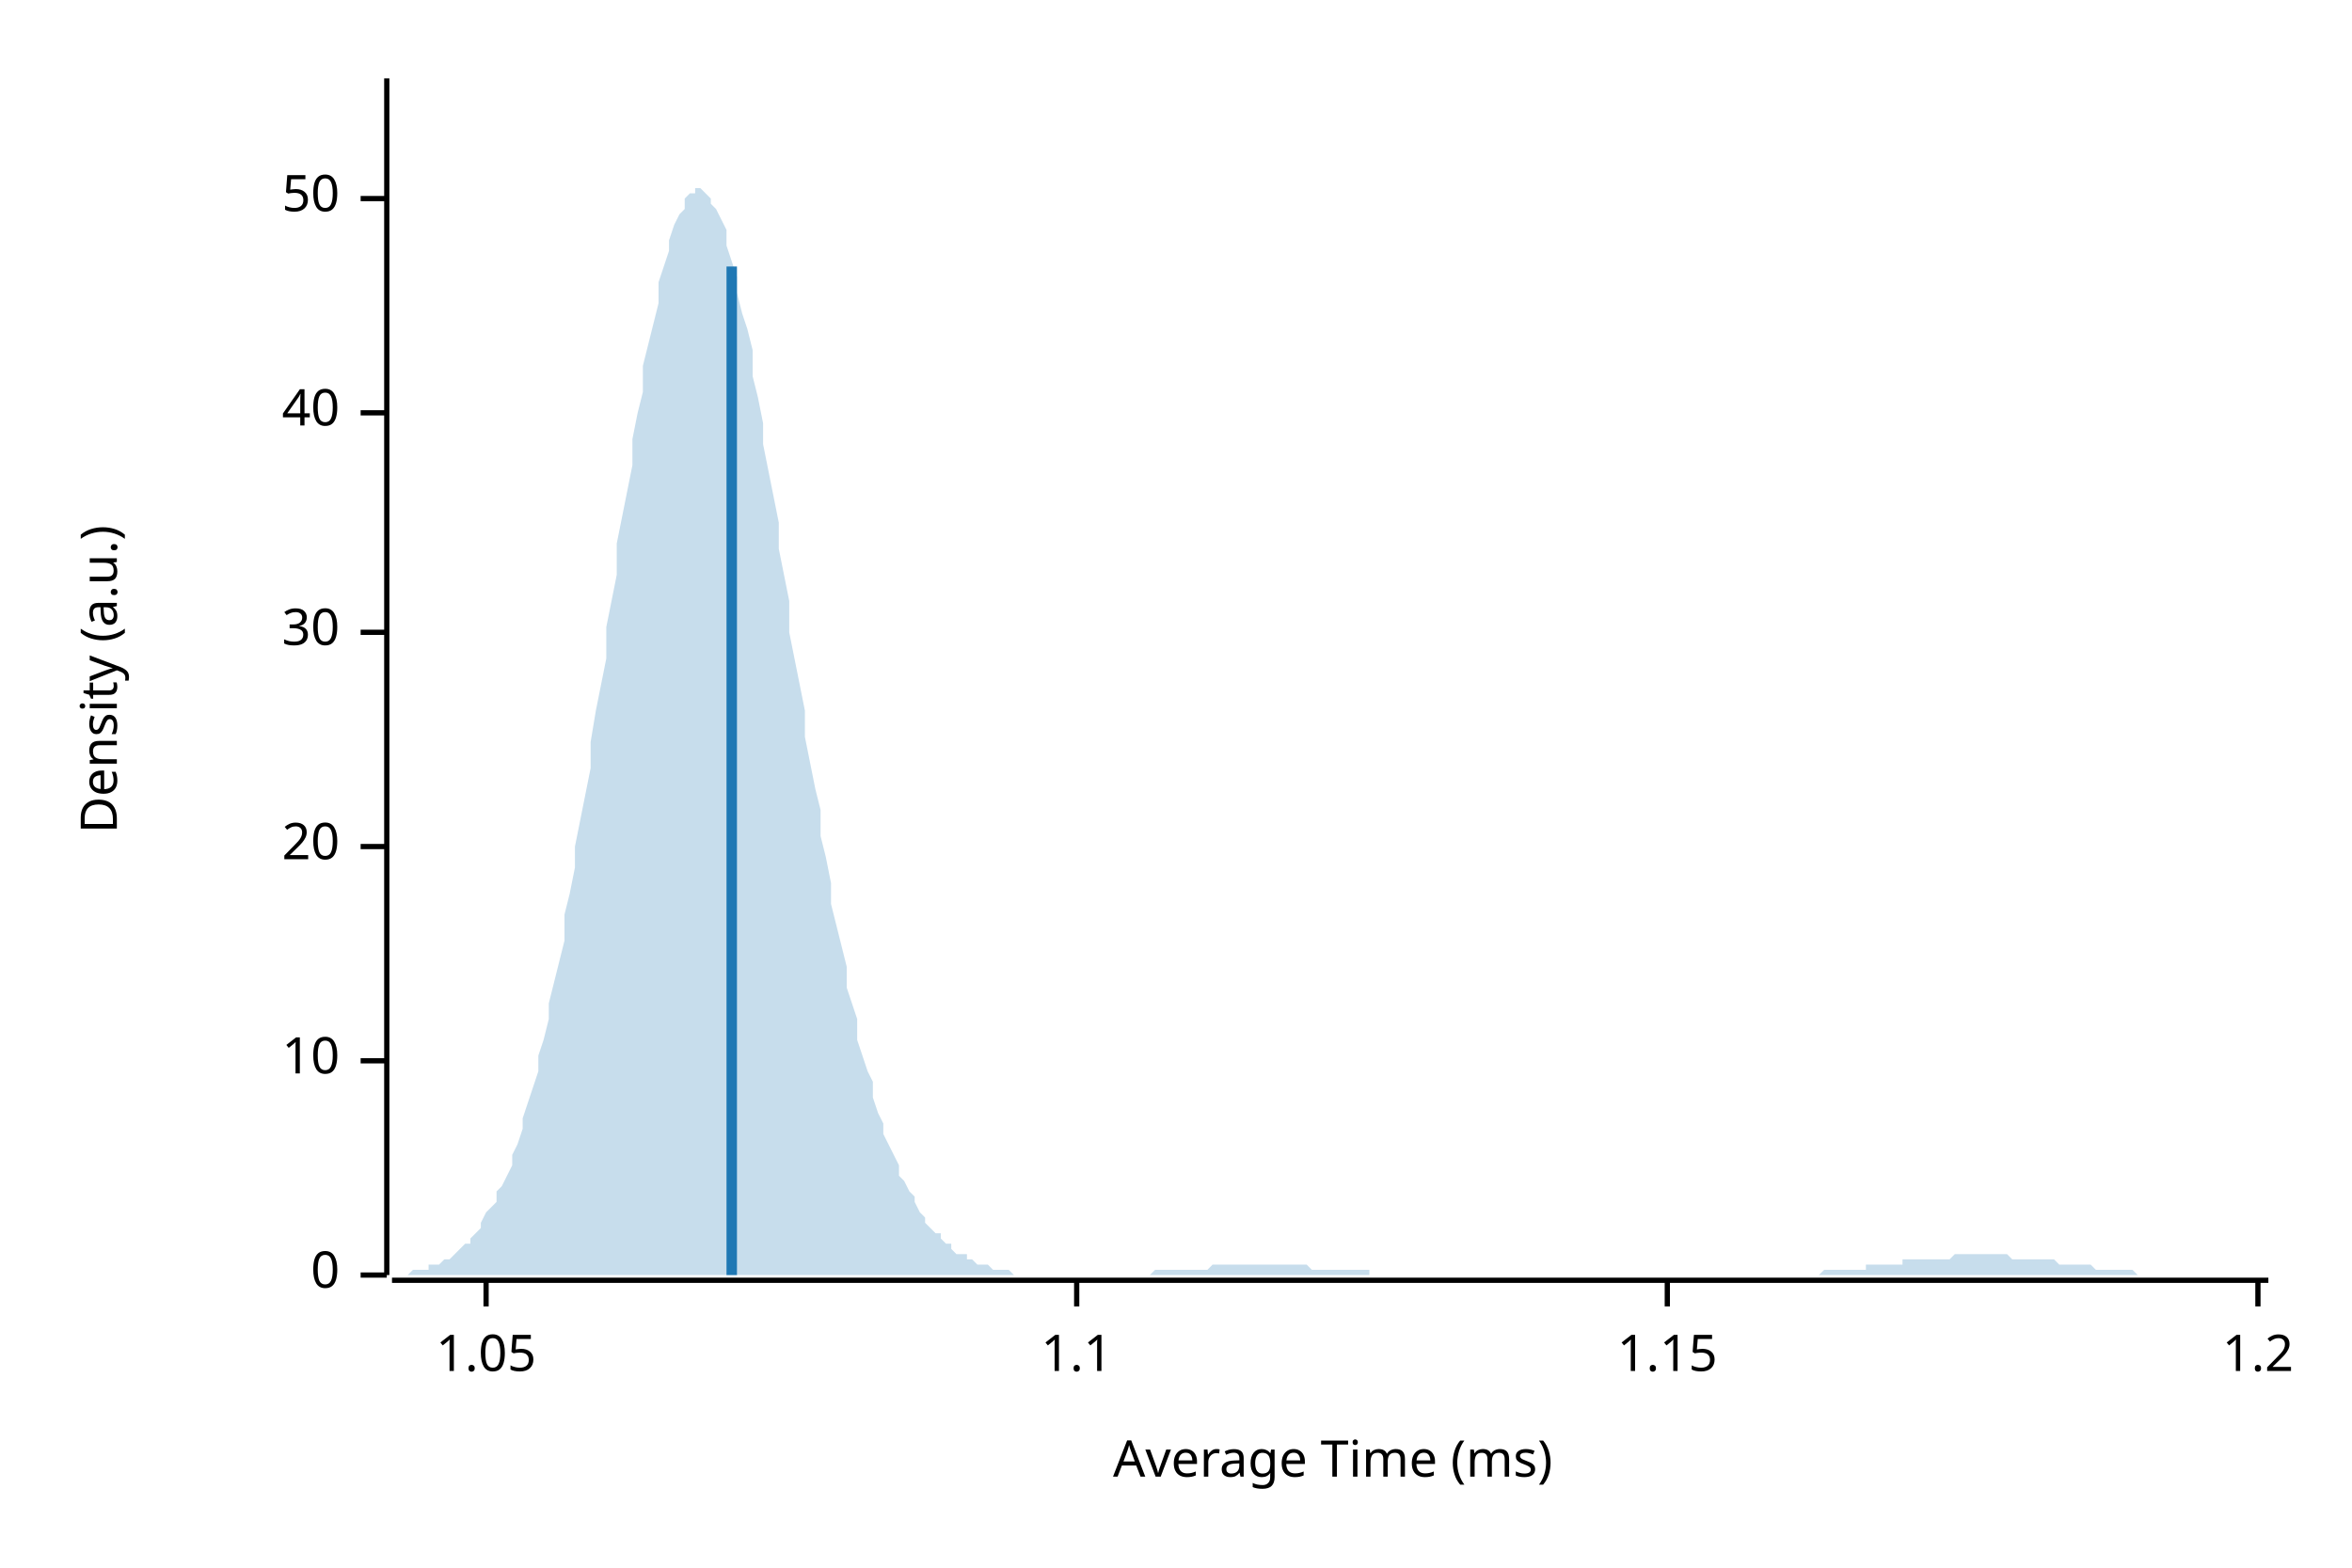
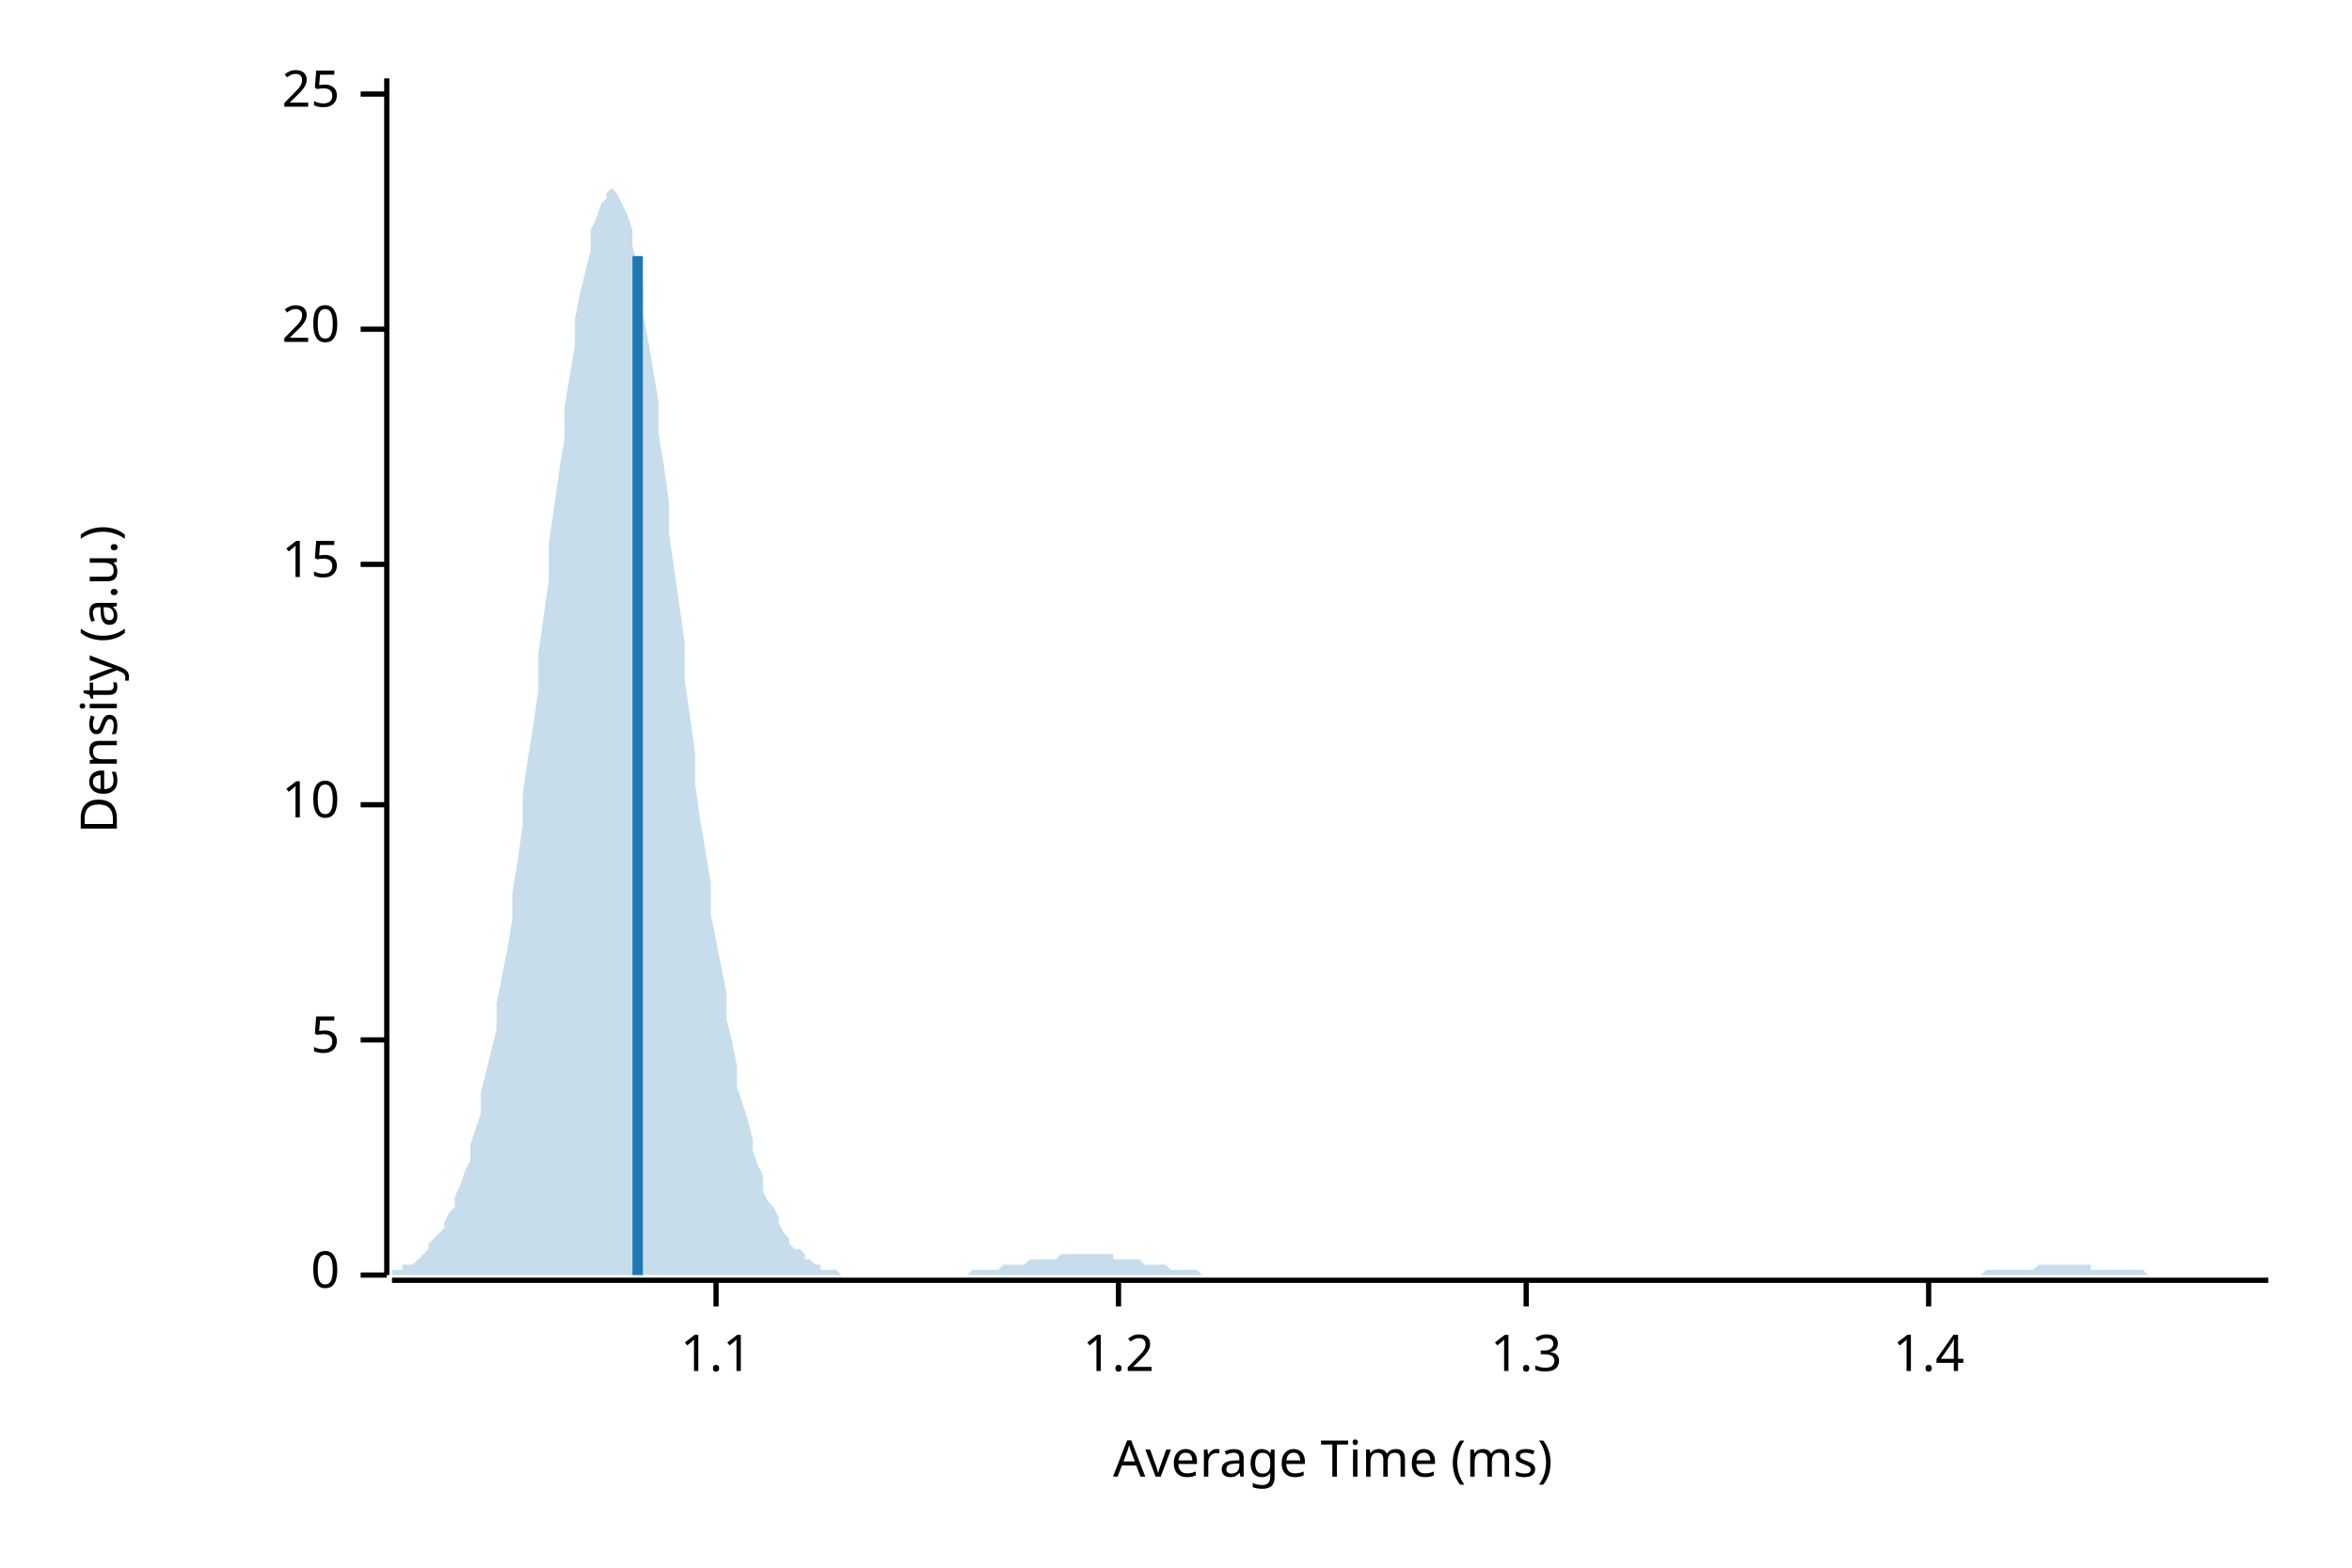
<svg xmlns="http://www.w3.org/2000/svg" width="450" height="300" viewBox="0 0 450 300">
  <text x="15" y="130" dy="0.76em" text-anchor="middle" font-family="sans-serif" font-size="9.677" opacity="1" fill="#000000" transform="rotate(270, 15, 130)">
Density (a.u.)
</text>
  <text x="255" y="285" dy="-0.5ex" text-anchor="middle" font-family="sans-serif" font-size="9.677" opacity="1" fill="#000000">
Average Time (ms)
</text>
  <polyline fill="none" opacity="1" stroke="#000000" stroke-width="1" points="74,15 74,244 " />
  <text x="65" y="244" dy="0.5ex" text-anchor="end" font-family="sans-serif" font-size="9.677" opacity="1" fill="#000000">
0
</text>
  <polyline fill="none" opacity="1" stroke="#000000" stroke-width="1" points="69,244 74,244 " />
-   <text x="65" y="203" dy="0.5ex" text-anchor="end" font-family="sans-serif" font-size="9.677" opacity="1" fill="#000000">
+   <text x="65" y="199" dy="0.5ex" text-anchor="end" font-family="sans-serif" font-size="9.677" opacity="1" fill="#000000">
+ 5
+ </text>
+   <polyline fill="none" opacity="1" stroke="#000000" stroke-width="1" points="69,199 74,199 " />
+   <text x="65" y="154" dy="0.5ex" text-anchor="end" font-family="sans-serif" font-size="9.677" opacity="1" fill="#000000">
10
</text>
-   <polyline fill="none" opacity="1" stroke="#000000" stroke-width="1" points="69,203 74,203 " />
-   <text x="65" y="162" dy="0.5ex" text-anchor="end" font-family="sans-serif" font-size="9.677" opacity="1" fill="#000000">
+   <polyline fill="none" opacity="1" stroke="#000000" stroke-width="1" points="69,154 74,154 " />
+   <text x="65" y="108" dy="0.5ex" text-anchor="end" font-family="sans-serif" font-size="9.677" opacity="1" fill="#000000">
+ 15
+ </text>
+   <polyline fill="none" opacity="1" stroke="#000000" stroke-width="1" points="69,108 74,108 " />
+   <text x="65" y="63" dy="0.5ex" text-anchor="end" font-family="sans-serif" font-size="9.677" opacity="1" fill="#000000">
20
</text>
-   <polyline fill="none" opacity="1" stroke="#000000" stroke-width="1" points="69,162 74,162 " />
-   <text x="65" y="121" dy="0.5ex" text-anchor="end" font-family="sans-serif" font-size="9.677" opacity="1" fill="#000000">
- 30
+   <polyline fill="none" opacity="1" stroke="#000000" stroke-width="1" points="69,63 74,63 " />
+   <text x="65" y="18" dy="0.5ex" text-anchor="end" font-family="sans-serif" font-size="9.677" opacity="1" fill="#000000">
+ 25
</text>
-   <polyline fill="none" opacity="1" stroke="#000000" stroke-width="1" points="69,121 74,121 " />
-   <text x="65" y="79" dy="0.5ex" text-anchor="end" font-family="sans-serif" font-size="9.677" opacity="1" fill="#000000">
- 40
- </text>
-   <polyline fill="none" opacity="1" stroke="#000000" stroke-width="1" points="69,79 74,79 " />
-   <text x="65" y="38" dy="0.5ex" text-anchor="end" font-family="sans-serif" font-size="9.677" opacity="1" fill="#000000">
- 50
- </text>
-   <polyline fill="none" opacity="1" stroke="#000000" stroke-width="1" points="69,38 74,38 " />
+   <polyline fill="none" opacity="1" stroke="#000000" stroke-width="1" points="69,18 74,18 " />
  <polyline fill="none" opacity="1" stroke="#000000" stroke-width="1" points="75,245 434,245 " />
-   <text x="93" y="255" dy="0.76em" text-anchor="middle" font-family="sans-serif" font-size="9.677" opacity="1" fill="#000000">
- 1.05
- </text>
-   <polyline fill="none" opacity="1" stroke="#000000" stroke-width="1" points="93,245 93,250 " />
-   <text x="206" y="255" dy="0.76em" text-anchor="middle" font-family="sans-serif" font-size="9.677" opacity="1" fill="#000000">
+   <text x="137" y="255" dy="0.76em" text-anchor="middle" font-family="sans-serif" font-size="9.677" opacity="1" fill="#000000">
1.1
</text>
-   <polyline fill="none" opacity="1" stroke="#000000" stroke-width="1" points="206,245 206,250 " />
-   <text x="319" y="255" dy="0.76em" text-anchor="middle" font-family="sans-serif" font-size="9.677" opacity="1" fill="#000000">
- 1.15
- </text>
-   <polyline fill="none" opacity="1" stroke="#000000" stroke-width="1" points="319,245 319,250 " />
-   <text x="432" y="255" dy="0.76em" text-anchor="middle" font-family="sans-serif" font-size="9.677" opacity="1" fill="#000000">
+   <polyline fill="none" opacity="1" stroke="#000000" stroke-width="1" points="137,245 137,250 " />
+   <text x="214" y="255" dy="0.76em" text-anchor="middle" font-family="sans-serif" font-size="9.677" opacity="1" fill="#000000">
1.2
</text>
-   <polyline fill="none" opacity="1" stroke="#000000" stroke-width="1" points="432,245 432,250 " />
-   <polygon opacity="0.25" fill="#1F78B4" points="75,244 75,244 76,244 77,244 77,244 78,244 79,243 80,243 80,243 81,243 82,243 82,242 83,242 84,242 85,241 85,241 86,241 87,240 87,240 88,239 89,238 90,238 90,237 91,236 92,235 92,234 93,232 94,231 95,230 95,228 96,227 97,225 98,223 98,221 99,219 100,216 100,214 101,211 102,208 103,205 103,202 104,199 105,195 105,192 106,188 107,184 108,180 108,175 109,171 110,166 110,162 111,157 112,152 113,147 113,142 114,136 115,131 116,126 116,120 117,115 118,110 118,104 119,99 120,94 121,89 121,84 122,79 123,75 123,70 124,66 125,62 126,58 126,54 127,51 128,48 128,46 129,43 130,41 131,40 131,38 132,37 133,37 133,36 134,36 135,37 136,38 136,39 137,40 138,42 139,44 139,47 140,50 141,53 141,56 142,60 143,63 144,67 144,72 145,76 146,81 146,85 147,90 148,95 149,100 149,105 150,110 151,115 151,121 152,126 153,131 154,136 154,141 155,146 156,151 157,155 157,160 158,164 159,169 159,173 160,177 161,181 162,185 162,189 163,192 164,195 164,199 165,202 166,205 167,207 167,210 168,213 169,215 169,217 170,219 171,221 172,223 172,225 173,226 174,228 175,229 175,230 176,232 177,233 177,234 178,235 179,236 180,236 180,237 181,238 182,238 182,239 183,240 184,240 185,240 185,241 186,241 187,242 187,242 188,242 189,242 190,243 190,243 191,243 192,243 192,243 193,243 194,244 195,244 195,244 196,244 197,244 198,244 198,244 199,244 200,244 200,244 201,244 202,244 203,244 203,244 204,244 205,244 205,244 206,244 207,244 208,244 208,244 209,244 210,244 210,244 211,244 212,244 213,244 213,244 214,244 215,244 216,244 216,244 217,244 218,244 218,244 219,244 220,244 221,243 221,243 222,243 223,243 223,243 224,243 225,243 226,243 226,243 227,243 228,243 228,243 229,243 230,243 231,243 231,243 232,242 233,242 233,242 234,242 235,242 236,242 236,242 237,242 238,242 239,242 239,242 240,242 241,242 241,242 242,242 243,242 244,242 244,242 245,242 246,242 246,242 247,242 248,242 249,242 249,242 250,242 251,243 251,243 252,243 253,243 254,243 254,243 255,243 256,243 257,243 257,243 258,243 259,243 259,243 260,243 261,243 262,243 262,244 263,244 264,244 264,244 265,244 266,244 267,244 267,244 268,244 269,244 269,244 270,244 271,244 272,244 272,244 273,244 274,244 275,244 275,244 276,244 277,244 277,244 278,244 279,244 280,244 280,244 281,244 282,244 282,244 283,244 284,244 285,244 285,244 286,244 287,244 287,244 288,244 289,244 290,244 290,244 291,244 292,244 292,244 293,244 294,244 295,244 295,244 296,244 297,244 298,244 298,244 299,244 300,244 300,244 301,244 302,244 303,244 303,244 304,244 305,244 305,244 306,244 307,244 308,244 308,244 309,244 310,244 310,244 311,244 312,244 313,244 313,244 314,244 315,244 316,244 316,244 317,244 318,244 318,244 319,244 320,244 321,244 321,244 322,244 323,244 323,244 324,244 325,244 326,244 326,244 327,244 328,244 328,244 329,244 330,244 331,244 331,244 332,244 333,244 333,244 334,244 335,244 336,244 336,244 337,244 338,244 339,244 339,244 340,244 341,244 341,244 342,244 343,244 344,244 344,244 345,244 346,244 346,244 347,244 348,244 349,243 349,243 350,243 351,243 351,243 352,243 353,243 354,243 354,243 355,243 356,243 357,243 357,242 358,242 359,242 359,242 360,242 361,242 362,242 362,242 363,242 364,242 364,241 365,241 366,241 367,241 367,241 368,241 369,241 369,241 370,241 371,241 372,241 372,241 373,241 374,240 375,240 375,240 376,240 377,240 377,240 378,240 379,240 380,240 380,240 381,240 382,240 382,240 383,240 384,240 385,241 385,241 386,241 387,241 387,241 388,241 389,241 390,241 390,241 391,241 392,241 392,241 393,241 394,242 395,242 395,242 396,242 397,242 398,242 398,242 399,242 400,242 400,242 401,243 402,243 403,243 403,243 404,243 405,243 405,243 406,243 407,243 408,243 408,243 409,244 410,244 410,244 411,244 412,244 413,244 413,244 414,244 415,244 416,244 416,244 417,244 418,244 418,244 419,244 420,244 421,244 421,244 422,244 423,244 423,244 424,244 425,244 426,244 426,244 427,244 428,244 428,244 429,244 430,244 431,244 431,244 432,244 433,244 434,244 434,244 75,244 " />
-   <polyline fill="none" opacity="1" stroke="#1F78B4" stroke-width="2" points="140,244 140,51 " />
+   <polyline fill="none" opacity="1" stroke="#000000" stroke-width="1" points="214,245 214,250 " />
+   <text x="292" y="255" dy="0.76em" text-anchor="middle" font-family="sans-serif" font-size="9.677" opacity="1" fill="#000000">
+ 1.3
+ </text>
+   <polyline fill="none" opacity="1" stroke="#000000" stroke-width="1" points="292,245 292,250 " />
+   <text x="369" y="255" dy="0.76em" text-anchor="middle" font-family="sans-serif" font-size="9.677" opacity="1" fill="#000000">
+ 1.4
+ </text>
+   <polyline fill="none" opacity="1" stroke="#000000" stroke-width="1" points="369,245 369,250 " />
+   <polygon opacity="0.25" fill="#1F78B4" points="75,243 75,243 76,243 77,243 77,242 78,242 79,242 80,241 80,241 81,240 82,239 82,238 83,237 84,236 85,235 85,234 86,232 87,231 87,229 88,227 89,224 90,222 90,219 91,216 92,213 92,209 93,205 94,201 95,197 95,192 96,187 97,182 98,176 98,171 99,165 100,158 100,152 101,145 102,139 103,132 103,125 104,118 105,111 105,104 106,97 107,90 108,84 108,78 109,72 110,66 110,61 111,56 112,52 113,48 113,44 114,42 115,39 116,38 116,37 117,36 118,37 118,37 119,39 120,41 121,44 121,47 122,51 123,55 123,60 124,65 125,71 126,77 126,83 127,89 128,96 128,102 129,109 130,116 131,123 131,130 132,137 133,144 133,150 134,157 135,163 136,169 136,175 137,180 138,185 139,190 139,195 140,199 141,204 141,208 142,211 143,214 144,218 144,220 145,223 146,225 146,228 147,230 148,231 149,233 149,234 150,236 151,237 151,238 152,239 153,239 154,240 154,241 155,241 156,242 157,242 157,243 158,243 159,243 159,243 160,243 161,244 162,244 162,244 163,244 164,244 164,244 165,244 166,244 167,244 167,244 168,244 169,244 169,244 170,244 171,244 172,244 172,244 173,244 174,244 175,244 175,244 176,244 177,244 177,244 178,244 179,244 180,244 180,244 181,244 182,244 182,244 183,244 184,244 185,244 185,244 186,243 187,243 187,243 188,243 189,243 190,243 190,243 191,243 192,242 192,242 193,242 194,242 195,242 195,242 196,242 197,241 198,241 198,241 199,241 200,241 200,241 201,241 202,241 203,240 203,240 204,240 205,240 205,240 206,240 207,240 208,240 208,240 209,240 210,240 210,240 211,240 212,240 213,240 213,241 214,241 215,241 216,241 216,241 217,241 218,241 218,241 219,242 220,242 221,242 221,242 222,242 223,242 223,242 224,243 225,243 226,243 226,243 227,243 228,243 228,243 229,243 230,244 231,244 231,244 232,244 233,244 233,244 234,244 235,244 236,244 236,244 237,244 238,244 239,244 239,244 240,244 241,244 241,244 242,244 243,244 244,244 244,244 245,244 246,244 246,244 247,244 248,244 249,244 249,244 250,244 251,244 251,244 252,244 253,244 254,244 254,244 255,244 256,244 257,244 257,244 258,244 259,244 259,244 260,244 261,244 262,244 262,244 263,244 264,244 264,244 265,244 266,244 267,244 267,244 268,244 269,244 269,244 270,244 271,244 272,244 272,244 273,244 274,244 275,244 275,244 276,244 277,244 277,244 278,244 279,244 280,244 280,244 281,244 282,244 282,244 283,244 284,244 285,244 285,244 286,244 287,244 287,244 288,244 289,244 290,244 290,244 291,244 292,244 292,244 293,244 294,244 295,244 295,244 296,244 297,244 298,244 298,244 299,244 300,244 300,244 301,244 302,244 303,244 303,244 304,244 305,244 305,244 306,244 307,244 308,244 308,244 309,244 310,244 310,244 311,244 312,244 313,244 313,244 314,244 315,244 316,244 316,244 317,244 318,244 318,244 319,244 320,244 321,244 321,244 322,244 323,244 323,244 324,244 325,244 326,244 326,244 327,244 328,244 328,244 329,244 330,244 331,244 331,244 332,244 333,244 333,244 334,244 335,244 336,244 336,244 337,244 338,244 339,244 339,244 340,244 341,244 341,244 342,244 343,244 344,244 344,244 345,244 346,244 346,244 347,244 348,244 349,244 349,244 350,244 351,244 351,244 352,244 353,244 354,244 354,244 355,244 356,244 357,244 357,244 358,244 359,244 359,244 360,244 361,244 362,244 362,244 363,244 364,244 364,244 365,244 366,244 367,244 367,244 368,244 369,244 369,244 370,244 371,244 372,244 372,244 373,244 374,244 375,244 375,244 376,244 377,244 377,244 378,244 379,244 380,243 380,243 381,243 382,243 382,243 383,243 384,243 385,243 385,243 386,243 387,243 387,243 388,243 389,243 390,242 390,242 391,242 392,242 392,242 393,242 394,242 395,242 395,242 396,242 397,242 398,242 398,242 399,242 400,242 400,243 401,243 402,243 403,243 403,243 404,243 405,243 405,243 406,243 407,243 408,243 408,243 409,243 410,243 410,243 411,244 412,244 413,244 413,244 414,244 415,244 416,244 416,244 417,244 418,244 418,244 419,244 420,244 421,244 421,244 422,244 423,244 423,244 424,244 425,244 426,244 426,244 427,244 428,244 428,244 429,244 430,244 431,244 431,244 432,244 433,244 434,244 434,244 75,244 " />
+   <polyline fill="none" opacity="1" stroke="#1F78B4" stroke-width="2" points="122,244 122,49 " />
</svg>
